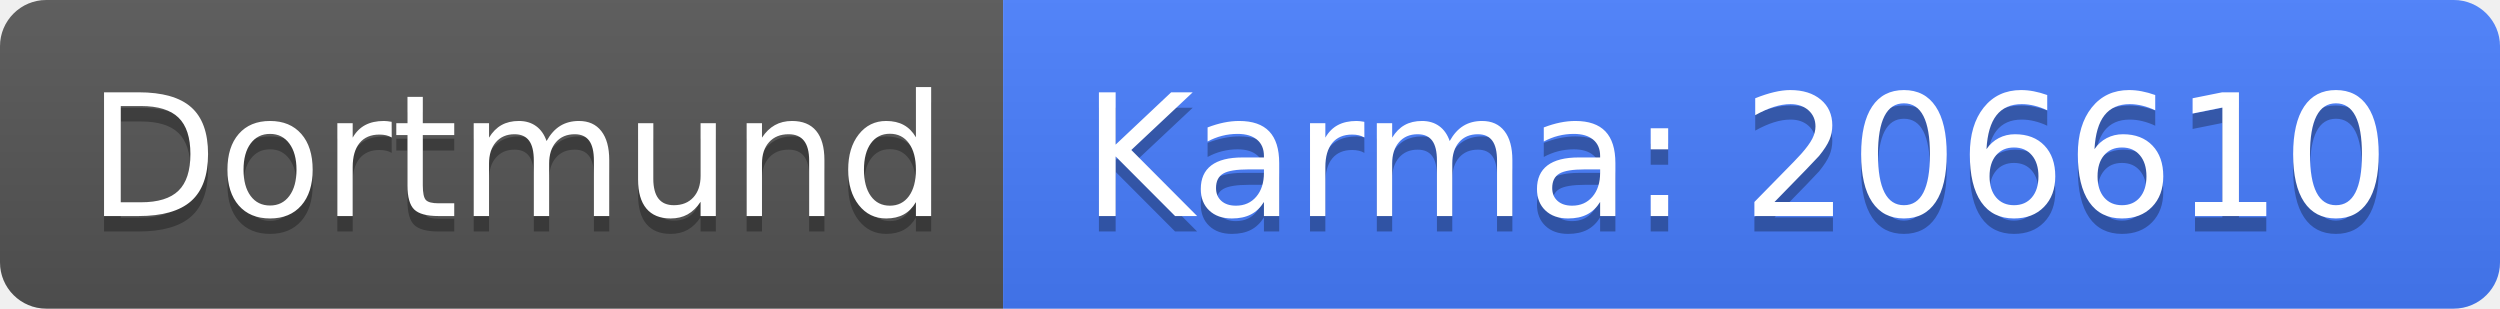
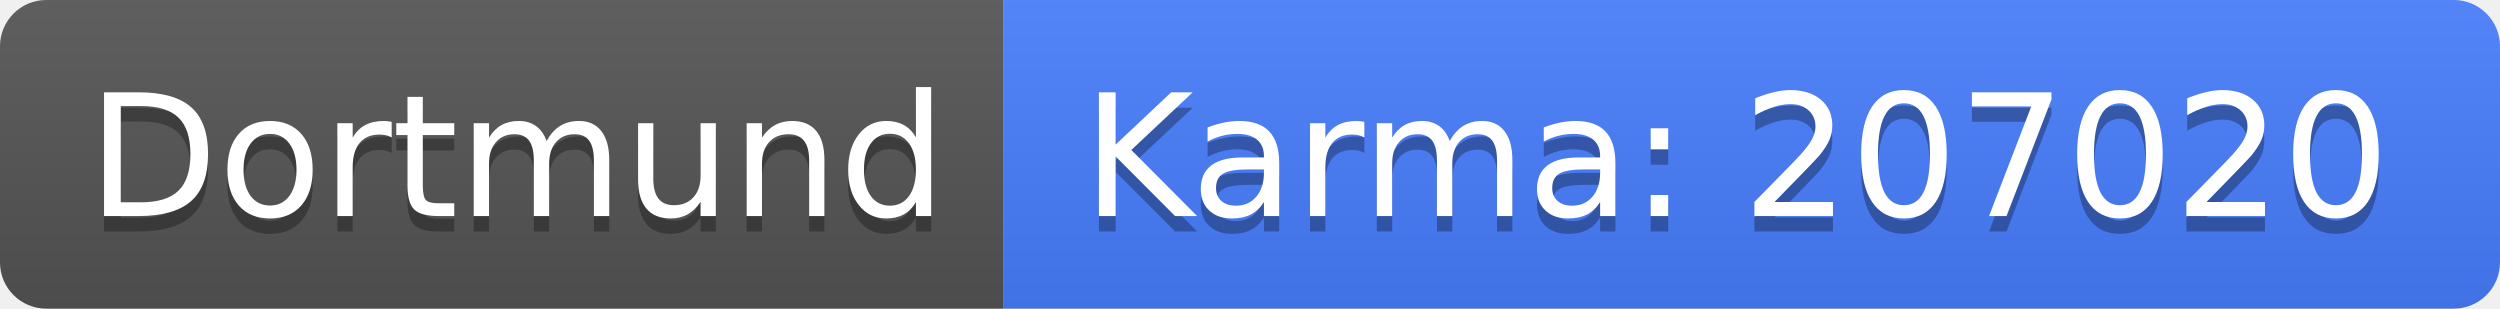
<svg xmlns="http://www.w3.org/2000/svg" width="162" height="20">
  <linearGradient id="b" x2="0" y2="100%">
    <stop offset="0" stop-color="#bbb" stop-opacity=".1" />
    <stop offset="1" stop-opacity=".1" />
  </linearGradient>
  <clipPath id="a">
    <rect width="162" height="20" rx="3" fill="#fff" />
  </clipPath>
  <g clip-path="url(#a)">
    <path fill="#555" d="M0 0h65v20H0z" />
    <path fill="#477eff" d="M65 0h97v20H65z" />
    <path fill="url(#b)" d="M0 0h162v20H0z" />
  </g>
  <g fill="#fff" text-anchor="middle" font-family="DejaVu Sans,Verdana,Geneva,sans-serif" font-size="110">
    <text x="335" y="150" fill="#010101" fill-opacity=".3" transform="scale(.1)" textLength="550">Dortmund</text>
    <text x="335" y="140" transform="scale(.1)" textLength="550">Dortmund</text>
-     <text x="1125" y="150" fill="#010101" fill-opacity=".3" transform="scale(.1)" textLength="870">Karma: 206610</text>
-     <text x="1125" y="140" transform="scale(.1)" textLength="870">Karma: 206610</text>
+     <text x="1125" y="150" fill="#010101" fill-opacity=".3" transform="scale(.1)" textLength="870">Karma: 207020</text>
+     <text x="1125" y="140" transform="scale(.1)" textLength="870">Karma: 207020</text>
  </g>
</svg>
